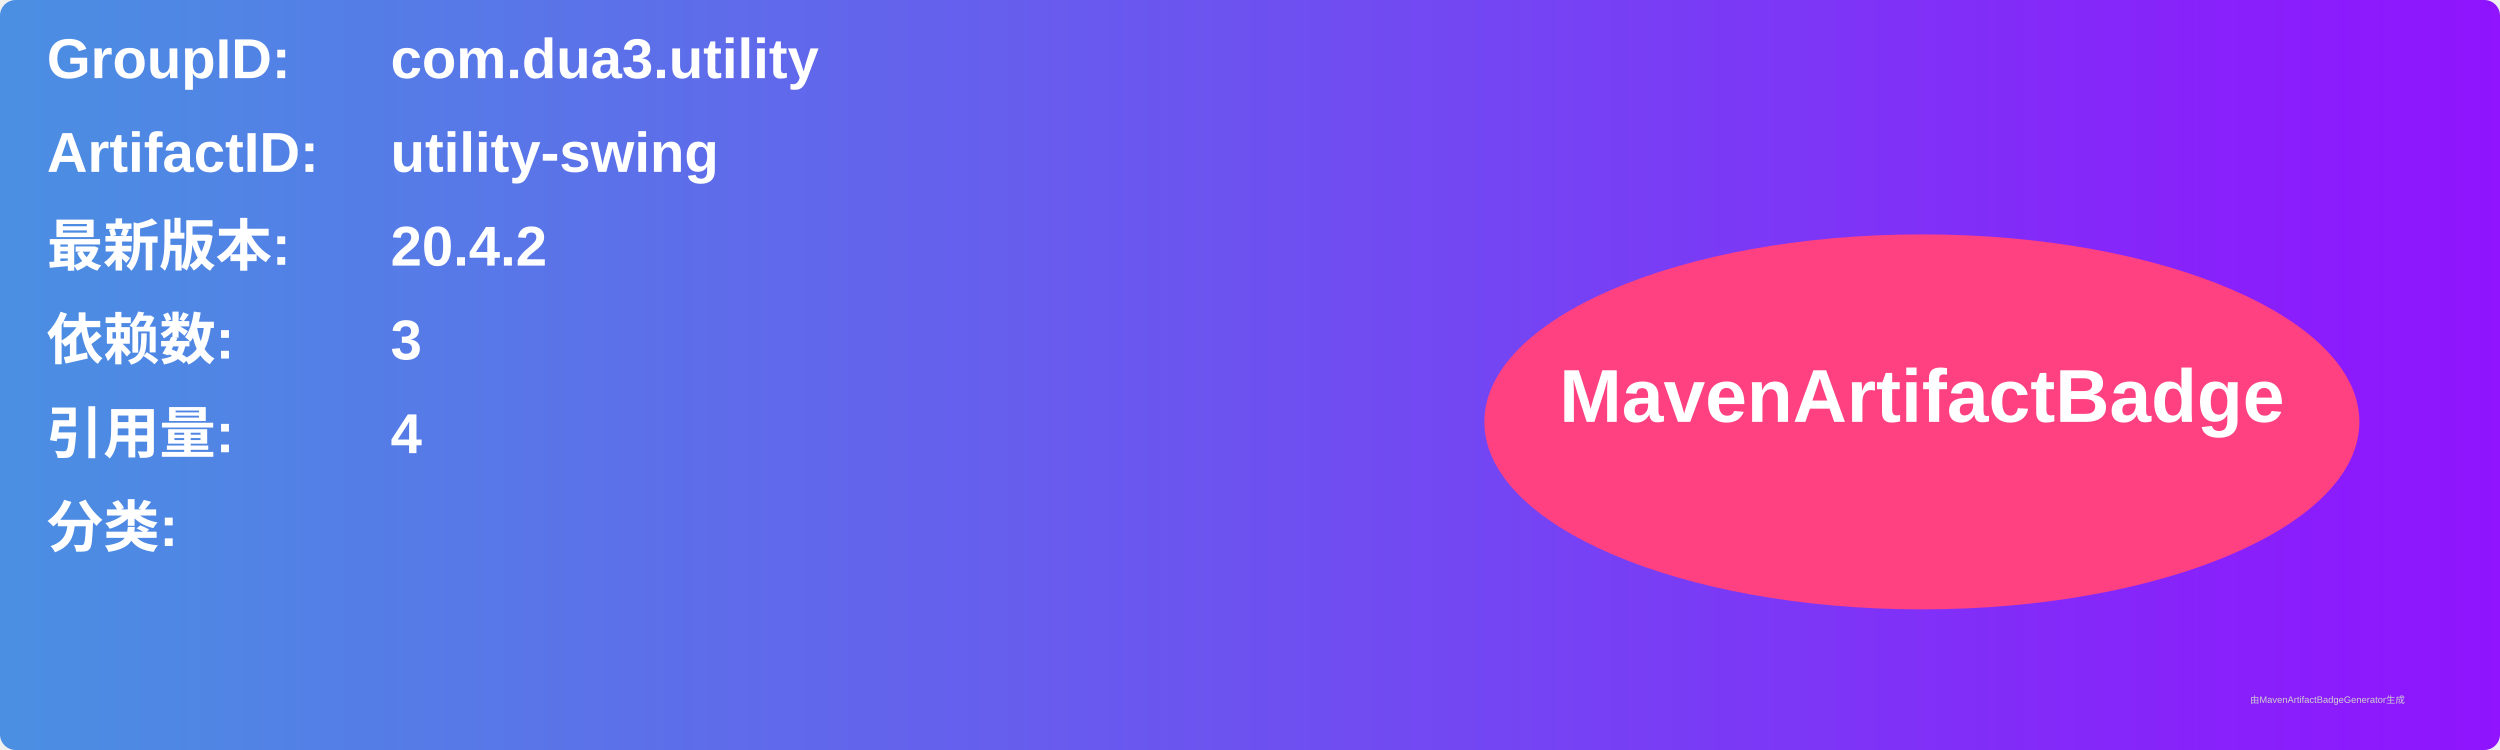
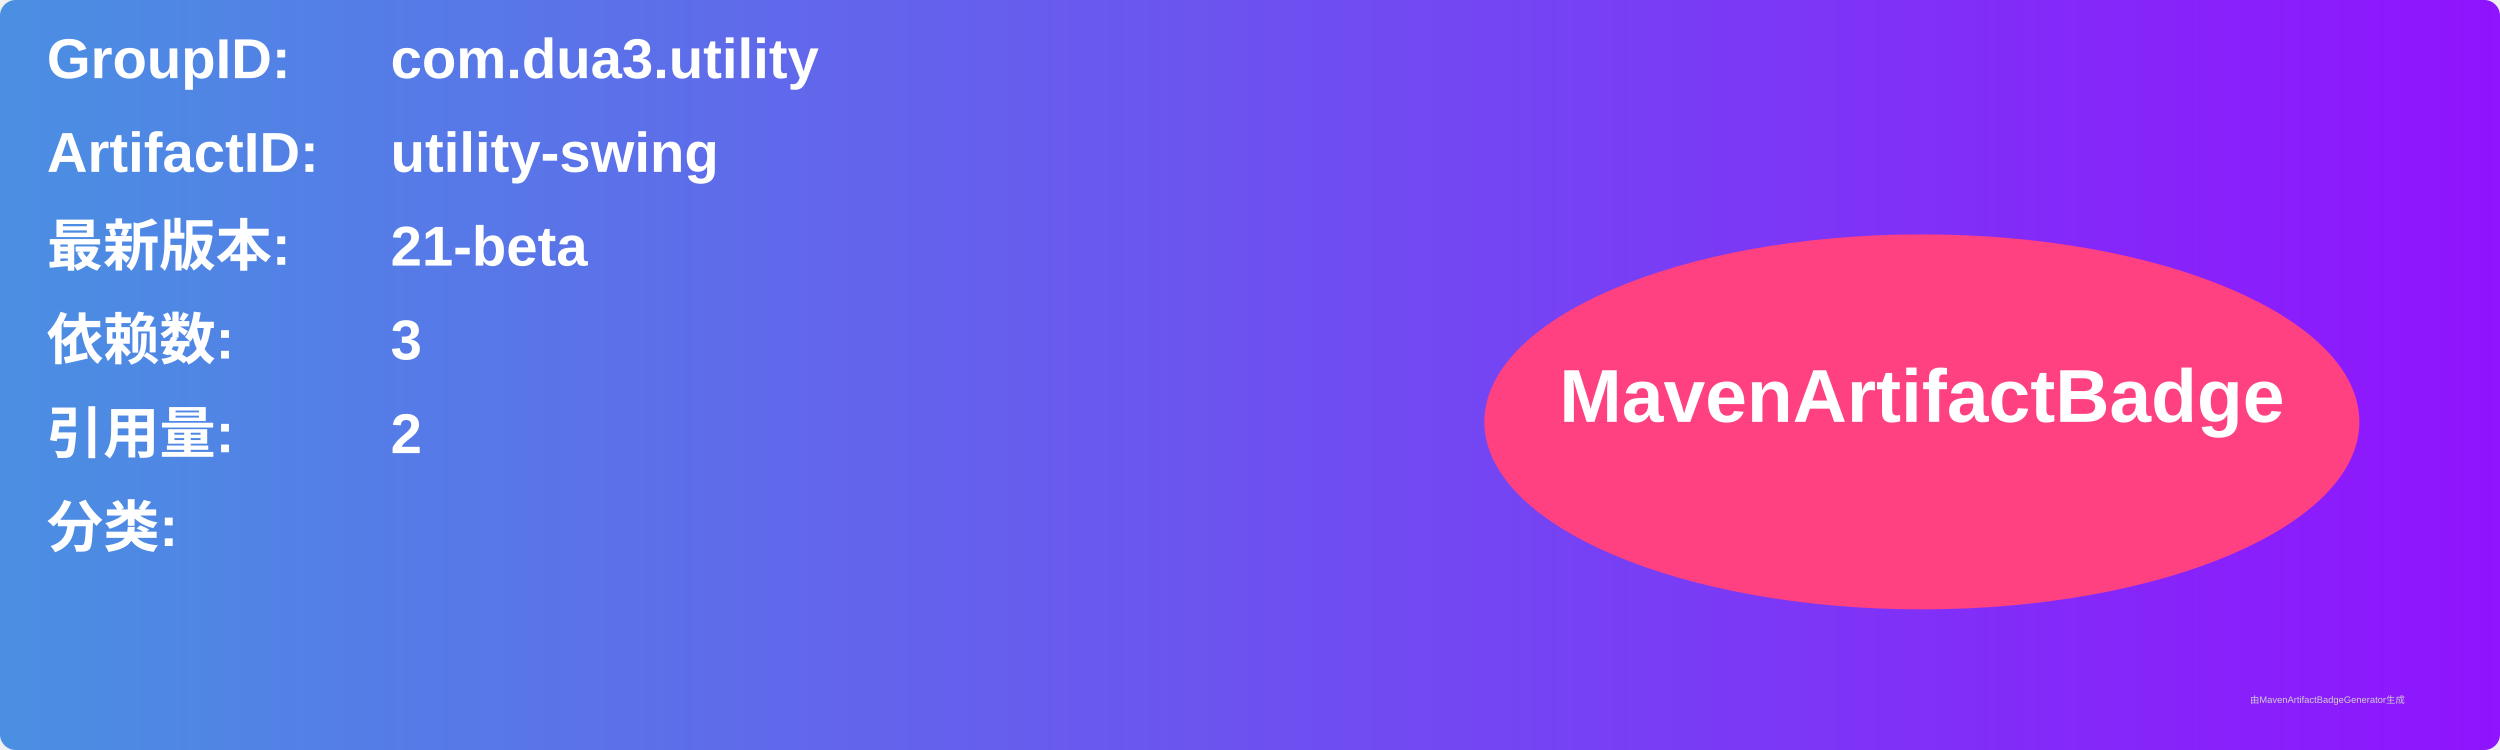
<svg xmlns="http://www.w3.org/2000/svg" width="800" height="240" viewBox="0 0 800 240">
  <linearGradient id="grad" x1="0%" y1="0%" x2="100%" y2="0%">
    <stop offset="0%" stop-color="#4a90e2" />
    <stop offset="100%" stop-color="#9013fe" />
  </linearGradient>
  <rect width="100%" height="100%" rx="5" ry="5" fill="url(#grad)" />
  <g transform="translate(15, 15)">
    <text x="0" y="10" font-family="Arial" font-size="18" fill="white" font-weight="bold" width="260">GroupID:</text>
    <text x="110" y="10" font-family="Arial" font-size="18" fill="white" font-weight="bold" width="460">com.dua3.utility</text>
    <text x="0" y="40" font-family="Arial" font-size="18" fill="white" font-weight="bold" width="260">ArtifactID:</text>
    <text x="110" y="40" font-family="Arial" font-size="18" fill="white" font-weight="bold" width="460">utility-swing</text>
    <text x="0" y="70" font-family="Arial" font-size="18" fill="white" font-weight="bold">最新版本:</text>
    <text x="110" y="70" font-family="Arial" font-size="18" fill="white" font-weight="bold">
-       <tspan font-weight="bold">20.4.2</tspan>
+       <tspan font-weight="bold">21-beta</tspan>
    </text>
    <text x="0" y="100" font-family="Arial" font-size="18" fill="white" font-weight="bold">依赖数: </text>
    <text x="110" y="100" font-family="Arial" font-size="18" fill="white">
      <tspan font-weight="bold">3</tspan>
    </text>
    <text x="0" y="130" font-family="Arial" font-size="18" fill="white" font-weight="bold">引用量: </text>
    <text x="110" y="130" font-family="Arial" font-size="18" fill="white">
-       <tspan font-weight="bold">4</tspan>
+       <tspan font-weight="bold">2</tspan>
    </text>
    <text x="0" y="160" font-family="Arial" font-size="18" fill="white" font-weight="bold">分类:</text>
    <text x="10" y="190" font-family="Arial" font-size="10" fill="white">
      <tspan font-weight="bold" />
    </text>
    <ellipse cx="600" cy="120" rx="140" ry="60" fill="#ff4081" />
    <text x="600" y="120" text-anchor="middle" font-family="Arial" font-size="24" fill="white" font-weight="bold">MavenArtifactBadge</text>
  </g>
  <text x="720" y="225" font-family="Arial" font-size="3" fill="#d0d0d0">由MavenArtifactBadgeGenerator生成</text>
</svg>
